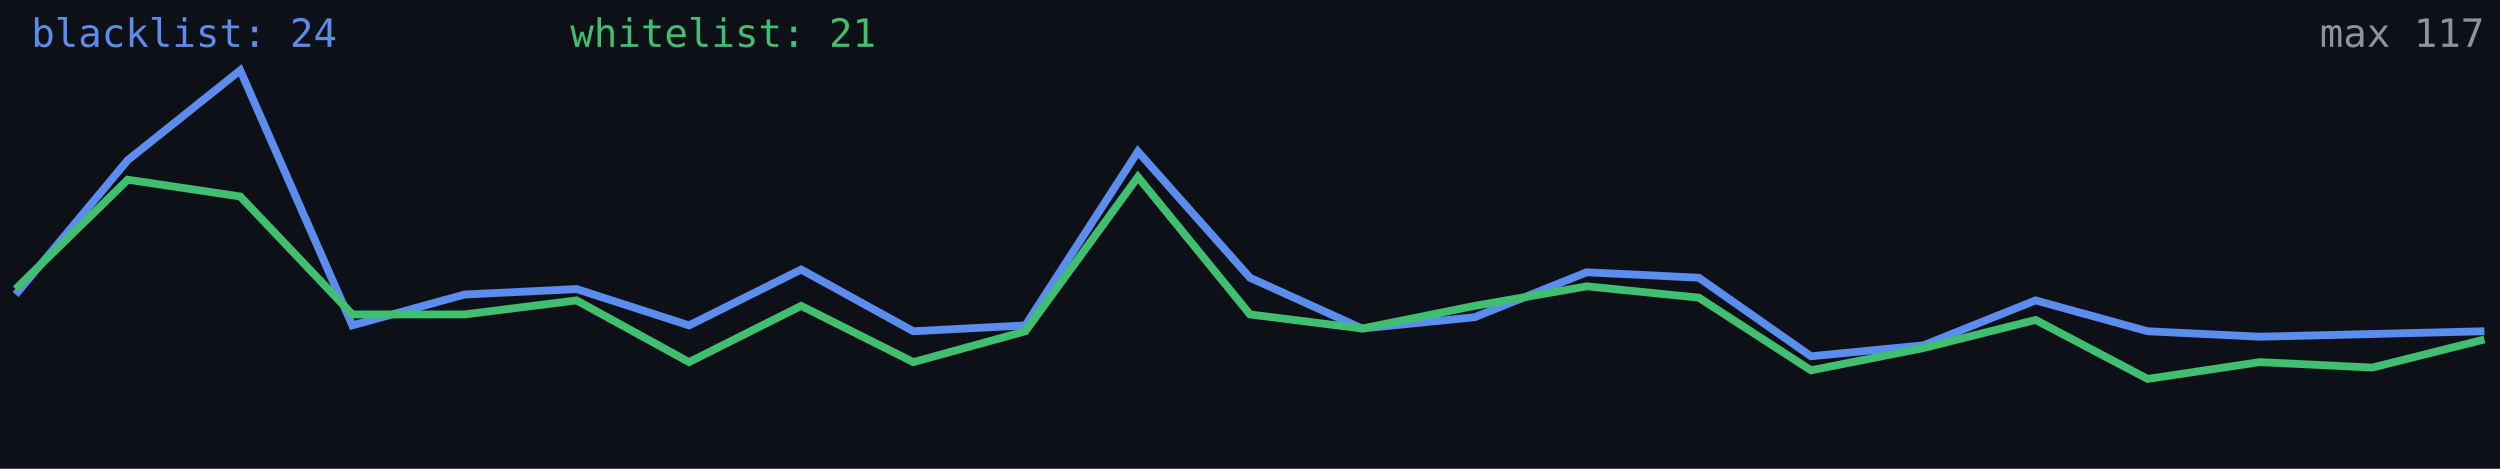
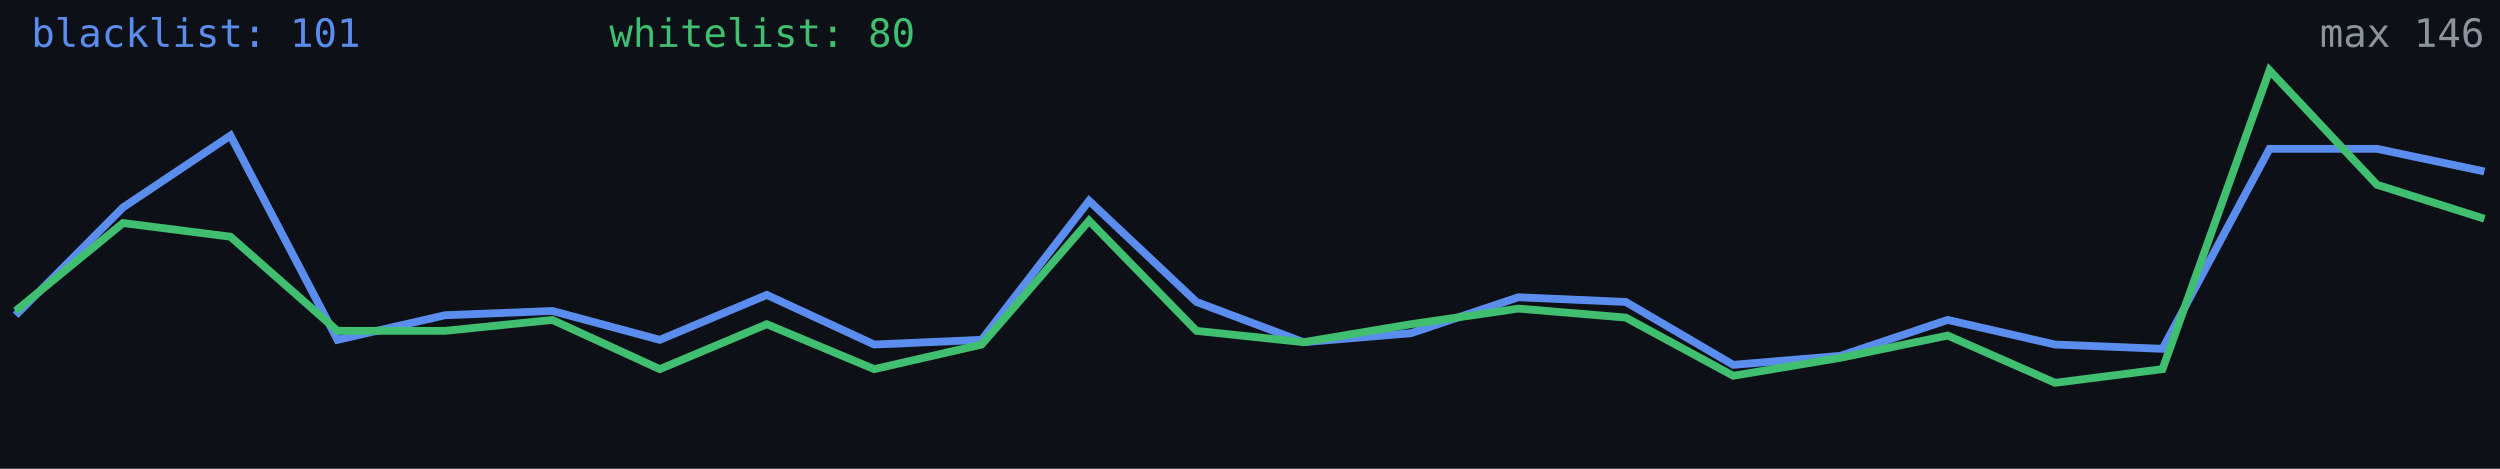
<svg xmlns="http://www.w3.org/2000/svg" width="640" height="120" viewBox="0 0 640 120" role="img" aria-label="Alive configs trend">
  <rect width="640" height="120" fill="#0d1117" />
-   <polyline fill="none" stroke="#5b8def" stroke-width="2" points="4.0,75.4 32.7,41.0 61.5,18.0 90.2,83.3 118.9,75.4 147.6,74.0 176.4,83.3 205.1,69.0 233.8,84.8 262.5,83.3 291.3,38.8 320.0,71.1 348.7,84.1 377.5,81.2 406.2,69.7 434.9,71.1 463.6,91.2 492.4,88.4 521.1,76.9 549.8,84.8 578.5,86.2 607.3,85.5 636.0,84.8" />
-   <polyline fill="none" stroke="#3fbf6f" stroke-width="2" points="4.0,74.0 32.7,46.0 61.5,50.3 90.2,80.5 118.9,80.5 147.6,76.9 176.4,92.7 205.1,78.3 233.8,92.7 262.5,84.8 291.3,45.3 320.0,80.5 348.7,84.1 377.5,78.3 406.2,73.3 434.9,76.2 463.6,94.8 492.4,89.1 521.1,81.9 549.8,97.0 578.5,92.7 607.3,94.1 636.0,86.9" />
-   <text x="8" y="12" fill="#5b8def" font-size="10" font-family="monospace">blacklist: 24</text>
-   <text x="146" y="12" fill="#3fbf6f" font-size="10" font-family="monospace">whitelist: 21</text>
-   <text x="636" y="12" fill="#8b949e" font-size="10" text-anchor="end" font-family="monospace">max 117</text>
+   <polyline fill="none" stroke="#5b8def" stroke-width="2" points="4.0,80.7 31.5,53.1 59.0,34.7 86.4,87.0 113.9,80.7 141.4,79.6 168.9,87.0 196.3,75.5 223.8,88.2 251.3,87.0 278.8,51.4 306.3,77.3 333.7,87.6 361.2,85.3 388.7,76.1 416.2,77.3 443.7,93.4 471.1,91.1 498.6,81.9 526.1,88.2 553.6,89.3 581.0,38.1 608.5,38.1 636.0,43.9" />
+   <polyline fill="none" stroke="#3fbf6f" stroke-width="2" points="4.0,79.6 31.5,57.1 59.0,60.6 86.4,84.7 113.9,84.7 141.4,81.9 168.9,94.5 196.3,83.0 223.8,94.5 251.3,88.2 278.8,56.5 306.3,84.7 333.7,87.6 361.2,83.0 388.7,79.0 416.2,81.3 443.7,96.2 471.1,91.6 498.6,85.9 526.1,98.0 553.6,94.5 581.0,18.0 608.5,47.3 636.0,56.0" />
+   <text x="8" y="12" fill="#5b8def" font-size="10" font-family="monospace">blacklist: 101</text>
+   <text x="156" y="12" fill="#3fbf6f" font-size="10" font-family="monospace">whitelist: 80</text>
+   <text x="636" y="12" fill="#8b949e" font-size="10" text-anchor="end" font-family="monospace">max 146</text>
</svg>
